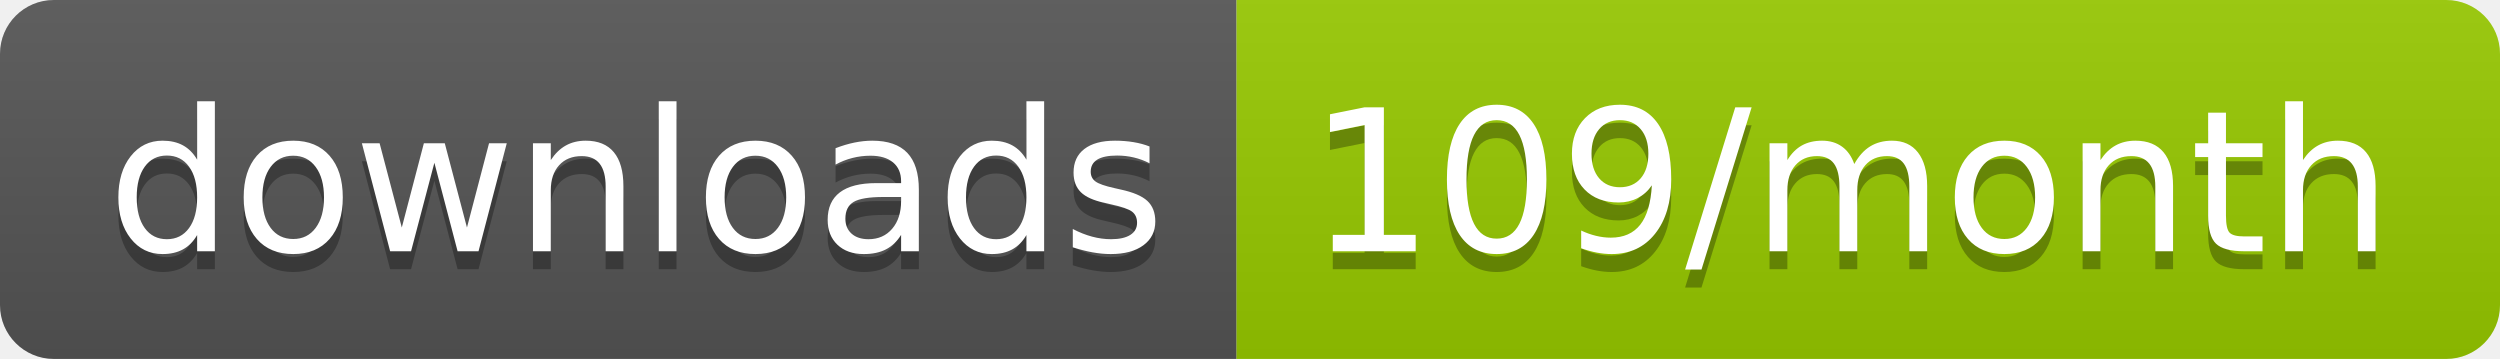
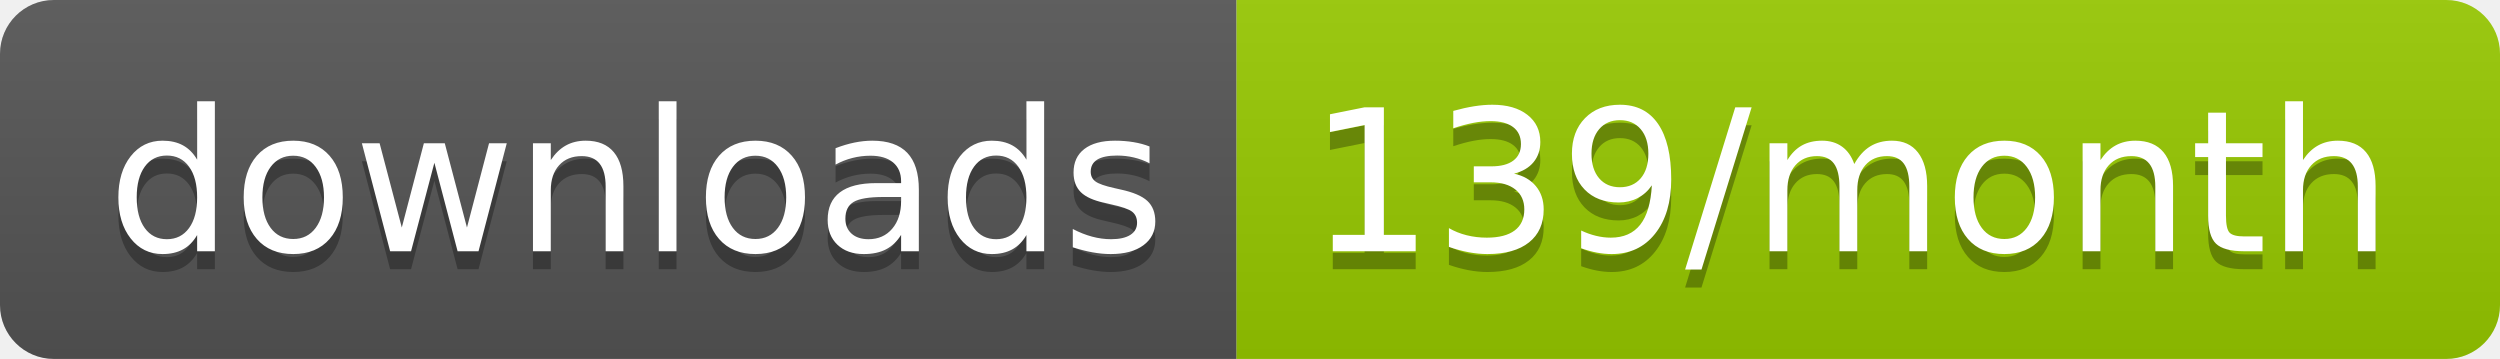
<svg xmlns="http://www.w3.org/2000/svg" width="139.3" height="20">
  <linearGradient id="smooth" x2="0" y2="100%">
    <stop offset="0" stop-color="#bbb" stop-opacity=".1" />
    <stop offset="1" stop-opacity=".1" />
  </linearGradient>
  <clipPath id="round">
    <rect width="139.3" height="20" rx="3" fill="#fff" />
  </clipPath>
  <g clip-path="url(#round)">
    <rect width="68.9" height="20" fill="#555" />
    <rect x="68.9" width="70.4" height="20" fill="#97CA00" />
    <rect width="139.3" height="20" fill="url(#smooth)" />
  </g>
  <g fill="#fff" text-anchor="middle" font-family="DejaVu Sans,Verdana,Geneva,sans-serif" font-size="110">
    <text x="354.5" y="150" fill="#010101" fill-opacity=".3" transform="scale(0.1)" textLength="589.0" lengthAdjust="spacing">downloads</text>
    <text x="354.5" y="140" transform="scale(0.1)" textLength="589.0" lengthAdjust="spacing">downloads</text>
-     <text x="1031.0" y="150" fill="#010101" fill-opacity=".3" transform="scale(0.1)" textLength="604.0" lengthAdjust="spacing">109/month</text>
-     <text x="1031.0" y="140" transform="scale(0.1)" textLength="604.0" lengthAdjust="spacing">109/month</text>
+     <text x="1031.0" y="150" fill="#010101" fill-opacity=".3" transform="scale(0.1)" textLength="604.0" lengthAdjust="spacing">139/month</text>
+     <text x="1031.0" y="140" transform="scale(0.1)" textLength="604.0" lengthAdjust="spacing">139/month</text>
  </g>
</svg>
